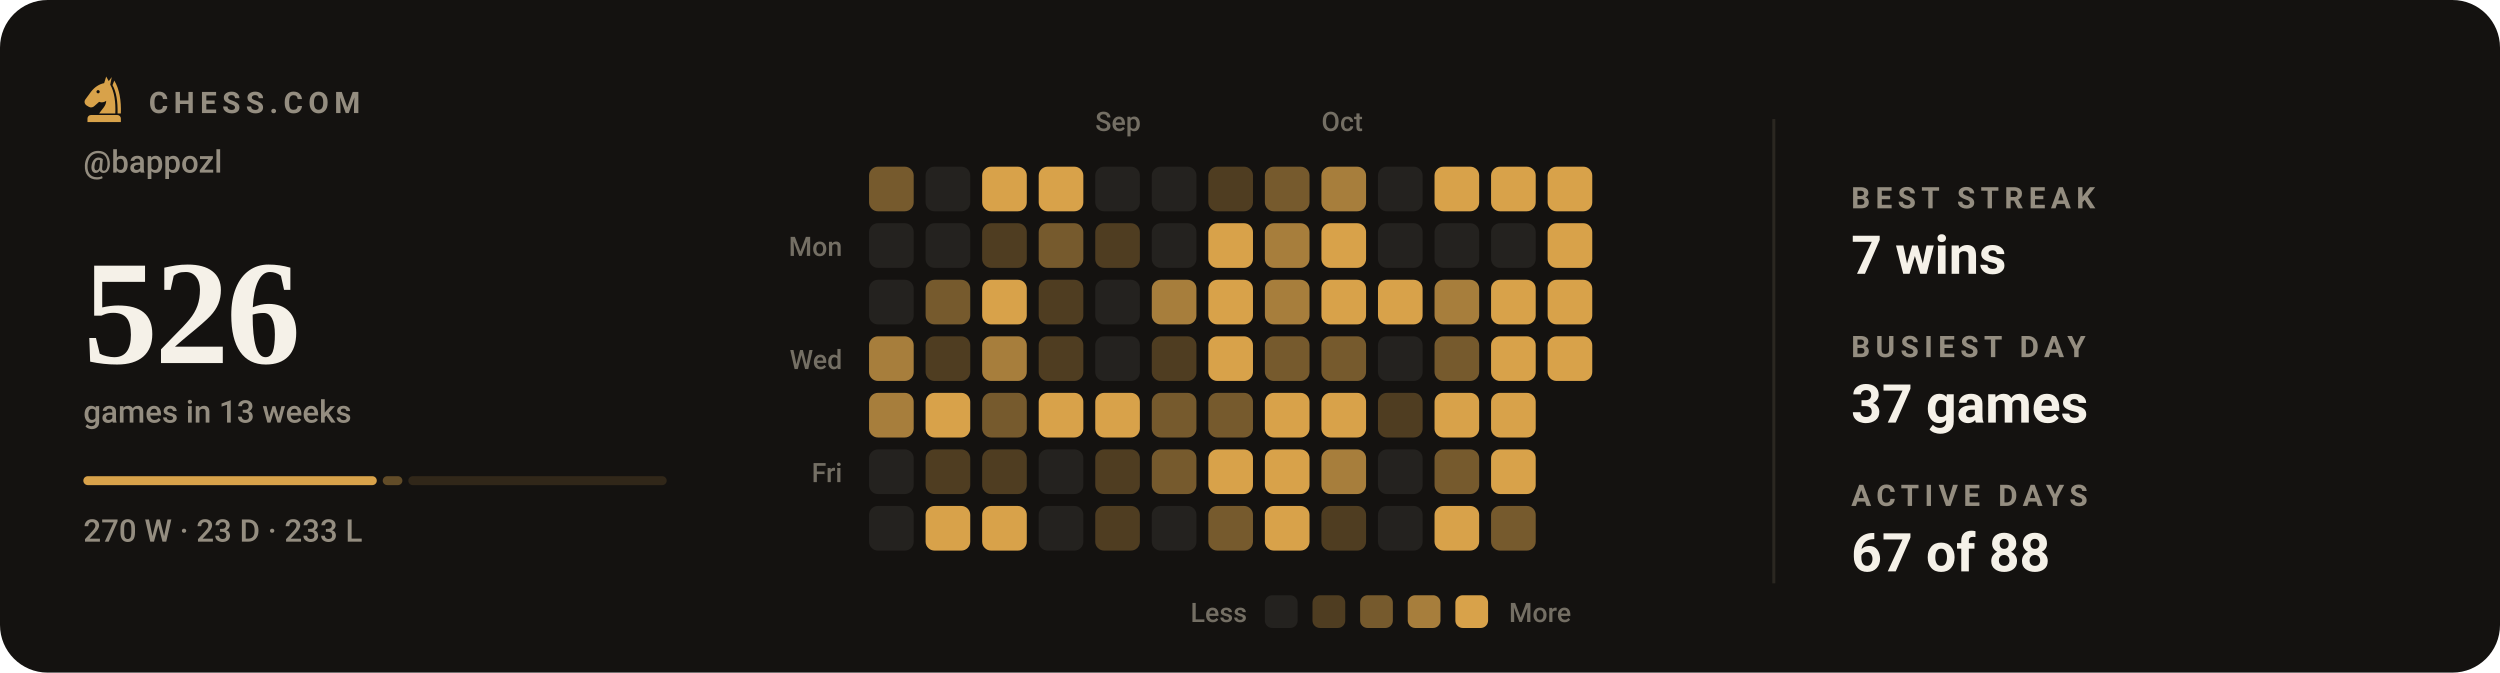
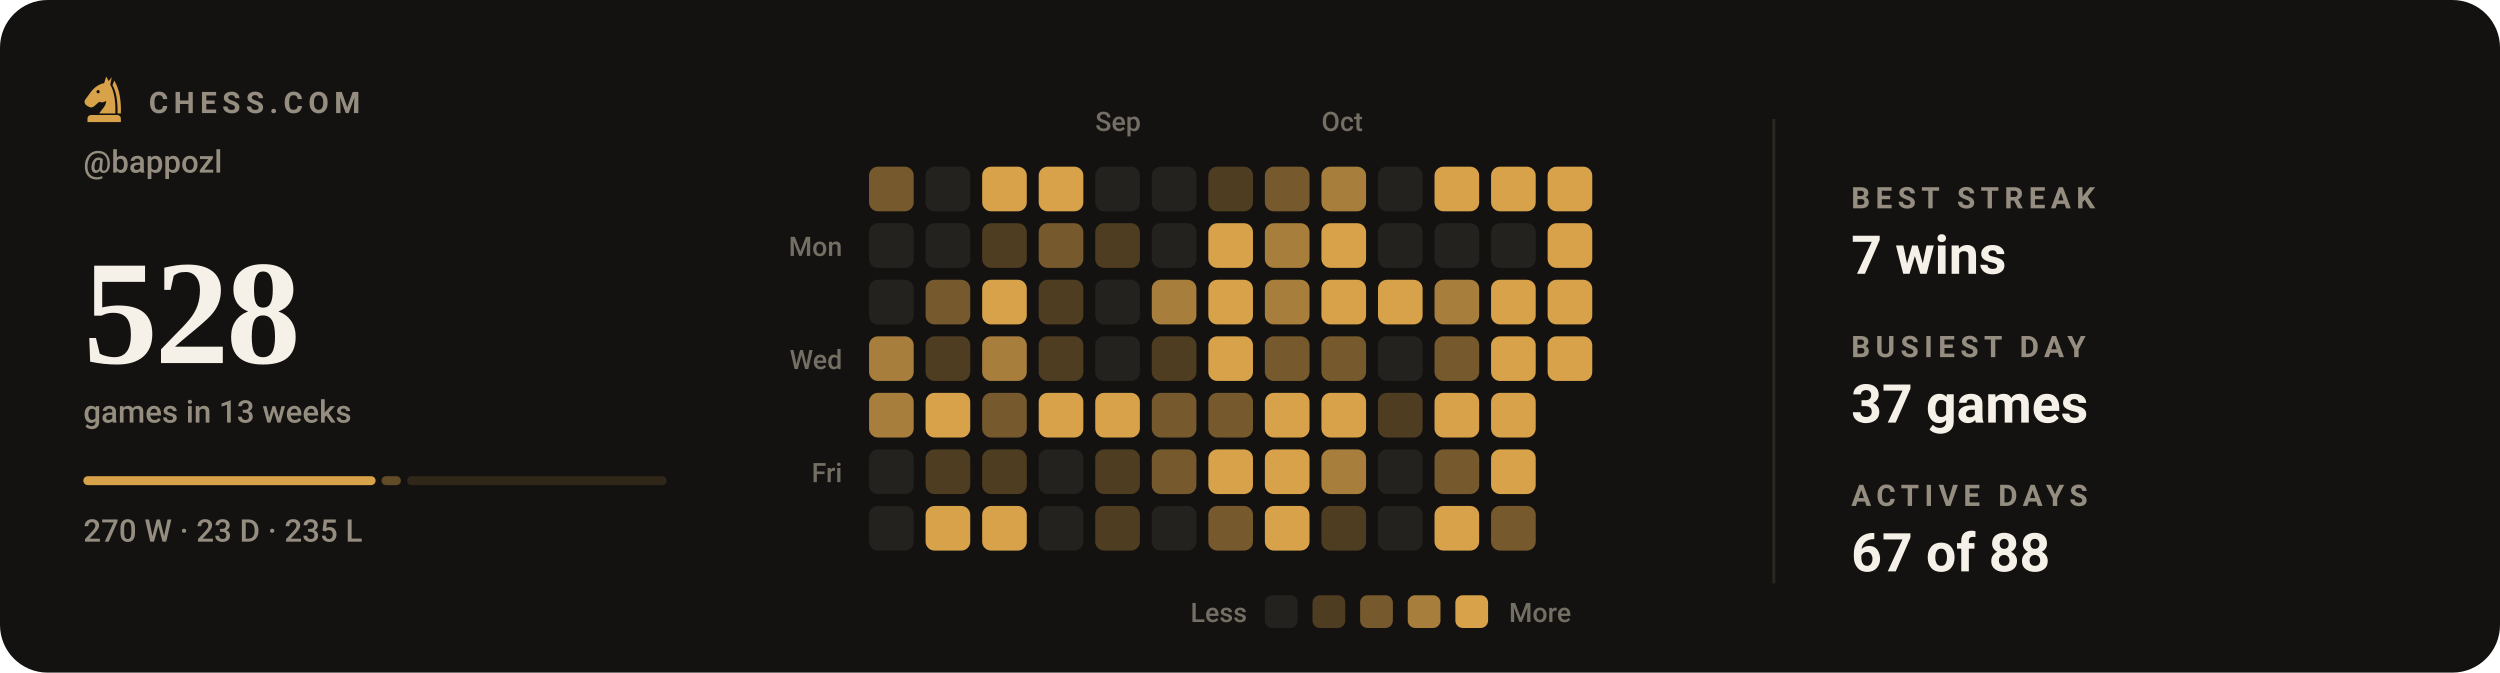
- <svg xmlns="http://www.w3.org/2000/svg" viewBox="0 0 840 226" width="840" height="226" role="img" aria-label="Chess.com activity for bappozl: 526 games in the last 13 weeks">
+ <svg xmlns="http://www.w3.org/2000/svg" viewBox="0 0 840 226" width="840" height="226" role="img" aria-label="Chess.com activity for bappozl: 528 games in the last 13 weeks">
  <style>svg{font-family:-apple-system,BlinkMacSystemFont,'Segoe UI',Roboto,'Helvetica Neue',Arial,sans-serif}text{fill:#f5f1e8;white-space:pre}.bg{fill:#141210}.acc{fill:#d8a24a}.win{fill:#1baf7a}.draw{fill:#8b8f96}.loss{fill:#d03b3b}.lbl{font-size:10px;font-weight:600;letter-spacing:.18em;fill:#948d80}.cap{font-size:10.5px;font-weight:500;fill:#948d80}.num{font-family:Georgia,'Times New Roman',Times,serif;font-weight:700;letter-spacing:-.02em}.tick{font-size:9px;font-weight:500;fill:#948d80;opacity:.75}.dl{font-size:10px;font-weight:600}.rule{stroke:#2b2721;stroke-width:1;fill:none}.grid{stroke:#2b2721;stroke-width:1;fill:none;opacity:.7}.ln{fill:none;stroke:#d8a24a;stroke-width:2;stroke-linecap:round;stroke-linejoin:round}.ring{stroke:#141210;stroke-width:2}.hollow{fill:none;stroke-width:1.5}.sq{fill:#f5f1e8;opacity:.035}</style>
  <rect class="bg" width="840" height="226" rx="16" />
  <g class="acc" transform="translate(26.5,24.7) scale(0.17)">
    <path fill-rule="evenodd" d="M54 6L50 19C40 21 31 27 24 36L13 51C10 55 11 60 15 63L20 66C24 68 28 67 31 64L40 56C45 58 50 57 54 54C54 64 46 70 40 79H72C73 56 70 36 62 22L65 7L59 15zM41.2 36a3.2 3.2 0 1 0-6.4 0 3.2 3.2 0 1 0 6.4 0z" />
    <path d="M70 14C80 30 84 54 83 79H76.5C77 55 74 36 66.5 23z" />
    <path d="M24 82h52a7 7 0 0 1 7 7v7H17v-7a7 7 0 0 1 7-7z" />
  </g>
  <text class="lbl" x="50" y="38">CHESS.COM</text>
  <text class="cap" x="28" y="58">@bappozl</text>
-   <text class="num" x="28" y="122" style="font-size:50px">526</text>
+   <text class="num" x="28" y="122" style="font-size:50px">528</text>
  <text class="cap" x="28" y="142">games in 13 weeks</text>
-   <rect x="28.0" y="160" width="98.6" height="3" rx="1.5" fill="#d8a24a" opacity="1" />
-   <rect x="128.6" y="160" width="6.6" height="3" rx="1.5" fill="#d8a24a" opacity="0.4" />
-   <rect x="137.2" y="160" width="86.8" height="3" rx="1.5" fill="#d8a24a" opacity="0.15" />
-   <text class="cap" x="28" y="182">270 W · 23 D · 233 L</text>
+   <rect x="28.0" y="160" width="98.2" height="3" rx="1.5" fill="#d8a24a" opacity="1" />
+   <rect x="128.2" y="160" width="6.5" height="3" rx="1.5" fill="#d8a24a" opacity="0.4" />
+   <rect x="136.8" y="160" width="87.2" height="3" rx="1.5" fill="#d8a24a" opacity="0.15" />
+   <text class="cap" x="28" y="182">270 W · 23 D · 235 L</text>
  <text class="tick" x="368" y="44">Sep</text>
  <text class="tick" x="444" y="44">Oct</text>
  <text class="tick" x="283" y="86" text-anchor="end">Mon</text>
  <text class="tick" x="283" y="124" text-anchor="end">Wed</text>
  <text class="tick" x="283" y="162" text-anchor="end">Fri</text>
  <rect x="292" y="56" width="15" height="15" rx="3" fill="#765a2d" />
  <rect x="292" y="75" width="15" height="15" rx="3" fill="#24221f" />
  <rect x="292" y="94" width="15" height="15" rx="3" fill="#24221f" />
  <rect x="292" y="113" width="15" height="15" rx="3" fill="#a77e3c" />
  <rect x="292" y="132" width="15" height="15" rx="3" fill="#a77e3c" />
  <rect x="292" y="151" width="15" height="15" rx="3" fill="#24221f" />
  <rect x="292" y="170" width="15" height="15" rx="3" fill="#24221f" />
  <rect x="311" y="56" width="15" height="15" rx="3" fill="#24221f" />
  <rect x="311" y="75" width="15" height="15" rx="3" fill="#24221f" />
  <rect x="311" y="94" width="15" height="15" rx="3" fill="#765a2d" />
  <rect x="311" y="113" width="15" height="15" rx="3" fill="#4f3d21" />
  <rect x="311" y="132" width="15" height="15" rx="3" fill="#d8a24a" />
  <rect x="311" y="151" width="15" height="15" rx="3" fill="#4f3d21" />
  <rect x="311" y="170" width="15" height="15" rx="3" fill="#d8a24a" />
  <rect x="330" y="56" width="15" height="15" rx="3" fill="#d8a24a" />
  <rect x="330" y="75" width="15" height="15" rx="3" fill="#4f3d21" />
  <rect x="330" y="94" width="15" height="15" rx="3" fill="#d8a24a" />
  <rect x="330" y="113" width="15" height="15" rx="3" fill="#a77e3c" />
  <rect x="330" y="132" width="15" height="15" rx="3" fill="#765a2d" />
  <rect x="330" y="151" width="15" height="15" rx="3" fill="#4f3d21" />
  <rect x="330" y="170" width="15" height="15" rx="3" fill="#d8a24a" />
  <rect x="349" y="56" width="15" height="15" rx="3" fill="#d8a24a" />
  <rect x="349" y="75" width="15" height="15" rx="3" fill="#765a2d" />
  <rect x="349" y="94" width="15" height="15" rx="3" fill="#4f3d21" />
  <rect x="349" y="113" width="15" height="15" rx="3" fill="#4f3d21" />
  <rect x="349" y="132" width="15" height="15" rx="3" fill="#d8a24a" />
  <rect x="349" y="151" width="15" height="15" rx="3" fill="#24221f" />
  <rect x="349" y="170" width="15" height="15" rx="3" fill="#24221f" />
  <rect x="368" y="56" width="15" height="15" rx="3" fill="#24221f" />
  <rect x="368" y="75" width="15" height="15" rx="3" fill="#4f3d21" />
  <rect x="368" y="94" width="15" height="15" rx="3" fill="#24221f" />
  <rect x="368" y="113" width="15" height="15" rx="3" fill="#24221f" />
  <rect x="368" y="132" width="15" height="15" rx="3" fill="#d8a24a" />
  <rect x="368" y="151" width="15" height="15" rx="3" fill="#4f3d21" />
  <rect x="368" y="170" width="15" height="15" rx="3" fill="#4f3d21" />
  <rect x="387" y="56" width="15" height="15" rx="3" fill="#24221f" />
  <rect x="387" y="75" width="15" height="15" rx="3" fill="#24221f" />
  <rect x="387" y="94" width="15" height="15" rx="3" fill="#a77e3c" />
  <rect x="387" y="113" width="15" height="15" rx="3" fill="#4f3d21" />
  <rect x="387" y="132" width="15" height="15" rx="3" fill="#765a2d" />
  <rect x="387" y="151" width="15" height="15" rx="3" fill="#765a2d" />
  <rect x="387" y="170" width="15" height="15" rx="3" fill="#24221f" />
  <rect x="406" y="56" width="15" height="15" rx="3" fill="#4f3d21" />
  <rect x="406" y="75" width="15" height="15" rx="3" fill="#d8a24a" />
  <rect x="406" y="94" width="15" height="15" rx="3" fill="#d8a24a" />
  <rect x="406" y="113" width="15" height="15" rx="3" fill="#d8a24a" />
  <rect x="406" y="132" width="15" height="15" rx="3" fill="#765a2d" />
  <rect x="406" y="151" width="15" height="15" rx="3" fill="#d8a24a" />
  <rect x="406" y="170" width="15" height="15" rx="3" fill="#765a2d" />
  <rect x="425" y="56" width="15" height="15" rx="3" fill="#765a2d" />
  <rect x="425" y="75" width="15" height="15" rx="3" fill="#a77e3c" />
  <rect x="425" y="94" width="15" height="15" rx="3" fill="#a77e3c" />
  <rect x="425" y="113" width="15" height="15" rx="3" fill="#765a2d" />
  <rect x="425" y="132" width="15" height="15" rx="3" fill="#d8a24a" />
  <rect x="425" y="151" width="15" height="15" rx="3" fill="#d8a24a" />
  <rect x="425" y="170" width="15" height="15" rx="3" fill="#d8a24a" />
  <rect x="444" y="56" width="15" height="15" rx="3" fill="#a77e3c" />
  <rect x="444" y="75" width="15" height="15" rx="3" fill="#d8a24a" />
  <rect x="444" y="94" width="15" height="15" rx="3" fill="#d8a24a" />
  <rect x="444" y="113" width="15" height="15" rx="3" fill="#765a2d" />
  <rect x="444" y="132" width="15" height="15" rx="3" fill="#d8a24a" />
  <rect x="444" y="151" width="15" height="15" rx="3" fill="#a77e3c" />
  <rect x="444" y="170" width="15" height="15" rx="3" fill="#4f3d21" />
  <rect x="463" y="56" width="15" height="15" rx="3" fill="#24221f" />
  <rect x="463" y="75" width="15" height="15" rx="3" fill="#24221f" />
  <rect x="463" y="94" width="15" height="15" rx="3" fill="#d8a24a" />
  <rect x="463" y="113" width="15" height="15" rx="3" fill="#24221f" />
  <rect x="463" y="132" width="15" height="15" rx="3" fill="#4f3d21" />
  <rect x="463" y="151" width="15" height="15" rx="3" fill="#24221f" />
  <rect x="463" y="170" width="15" height="15" rx="3" fill="#24221f" />
  <rect x="482" y="56" width="15" height="15" rx="3" fill="#d8a24a" />
  <rect x="482" y="75" width="15" height="15" rx="3" fill="#24221f" />
  <rect x="482" y="94" width="15" height="15" rx="3" fill="#a77e3c" />
  <rect x="482" y="113" width="15" height="15" rx="3" fill="#765a2d" />
  <rect x="482" y="132" width="15" height="15" rx="3" fill="#d8a24a" />
  <rect x="482" y="151" width="15" height="15" rx="3" fill="#765a2d" />
  <rect x="482" y="170" width="15" height="15" rx="3" fill="#d8a24a" />
  <rect x="501" y="56" width="15" height="15" rx="3" fill="#d8a24a" />
  <rect x="501" y="75" width="15" height="15" rx="3" fill="#24221f" />
  <rect x="501" y="94" width="15" height="15" rx="3" fill="#d8a24a" />
  <rect x="501" y="113" width="15" height="15" rx="3" fill="#d8a24a" />
  <rect x="501" y="132" width="15" height="15" rx="3" fill="#d8a24a" />
  <rect x="501" y="151" width="15" height="15" rx="3" fill="#d8a24a" />
  <rect x="501" y="170" width="15" height="15" rx="3" fill="#765a2d" />
  <rect x="520" y="56" width="15" height="15" rx="3" fill="#d8a24a" />
  <rect x="520" y="75" width="15" height="15" rx="3" fill="#d8a24a" />
  <rect x="520" y="94" width="15" height="15" rx="3" fill="#d8a24a" />
  <rect x="520" y="113" width="15" height="15" rx="3" fill="#d8a24a" />
  <text class="tick" x="419" y="209" text-anchor="end">Less</text>
  <rect x="425" y="200" width="11" height="11" rx="2.5" fill="#24221f" />
  <rect x="441" y="200" width="11" height="11" rx="2.5" fill="#4f3d21" />
  <rect x="457" y="200" width="11" height="11" rx="2.5" fill="#765a2d" />
  <rect x="473" y="200" width="11" height="11" rx="2.5" fill="#a77e3c" />
  <rect x="489" y="200" width="11" height="11" rx="2.5" fill="#d8a24a" />
  <text class="tick" x="507" y="209">More</text>
  <line class="rule" x1="596" y1="40" x2="596" y2="196" />
  <text class="lbl" x="622" y="70">BEST STREAK</text>
  <text x="622" y="92" style="font-size:18px;font-weight:600">7 wins</text>
  <text class="lbl" x="622" y="120">BUSIEST DAY</text>
  <text x="622" y="142" style="font-size:18px;font-weight:600">37 games</text>
  <text class="lbl" x="622" y="170">ACTIVE DAYS</text>
  <text x="622" y="192" style="font-size:18px;font-weight:600">67 of 88</text>
</svg>
